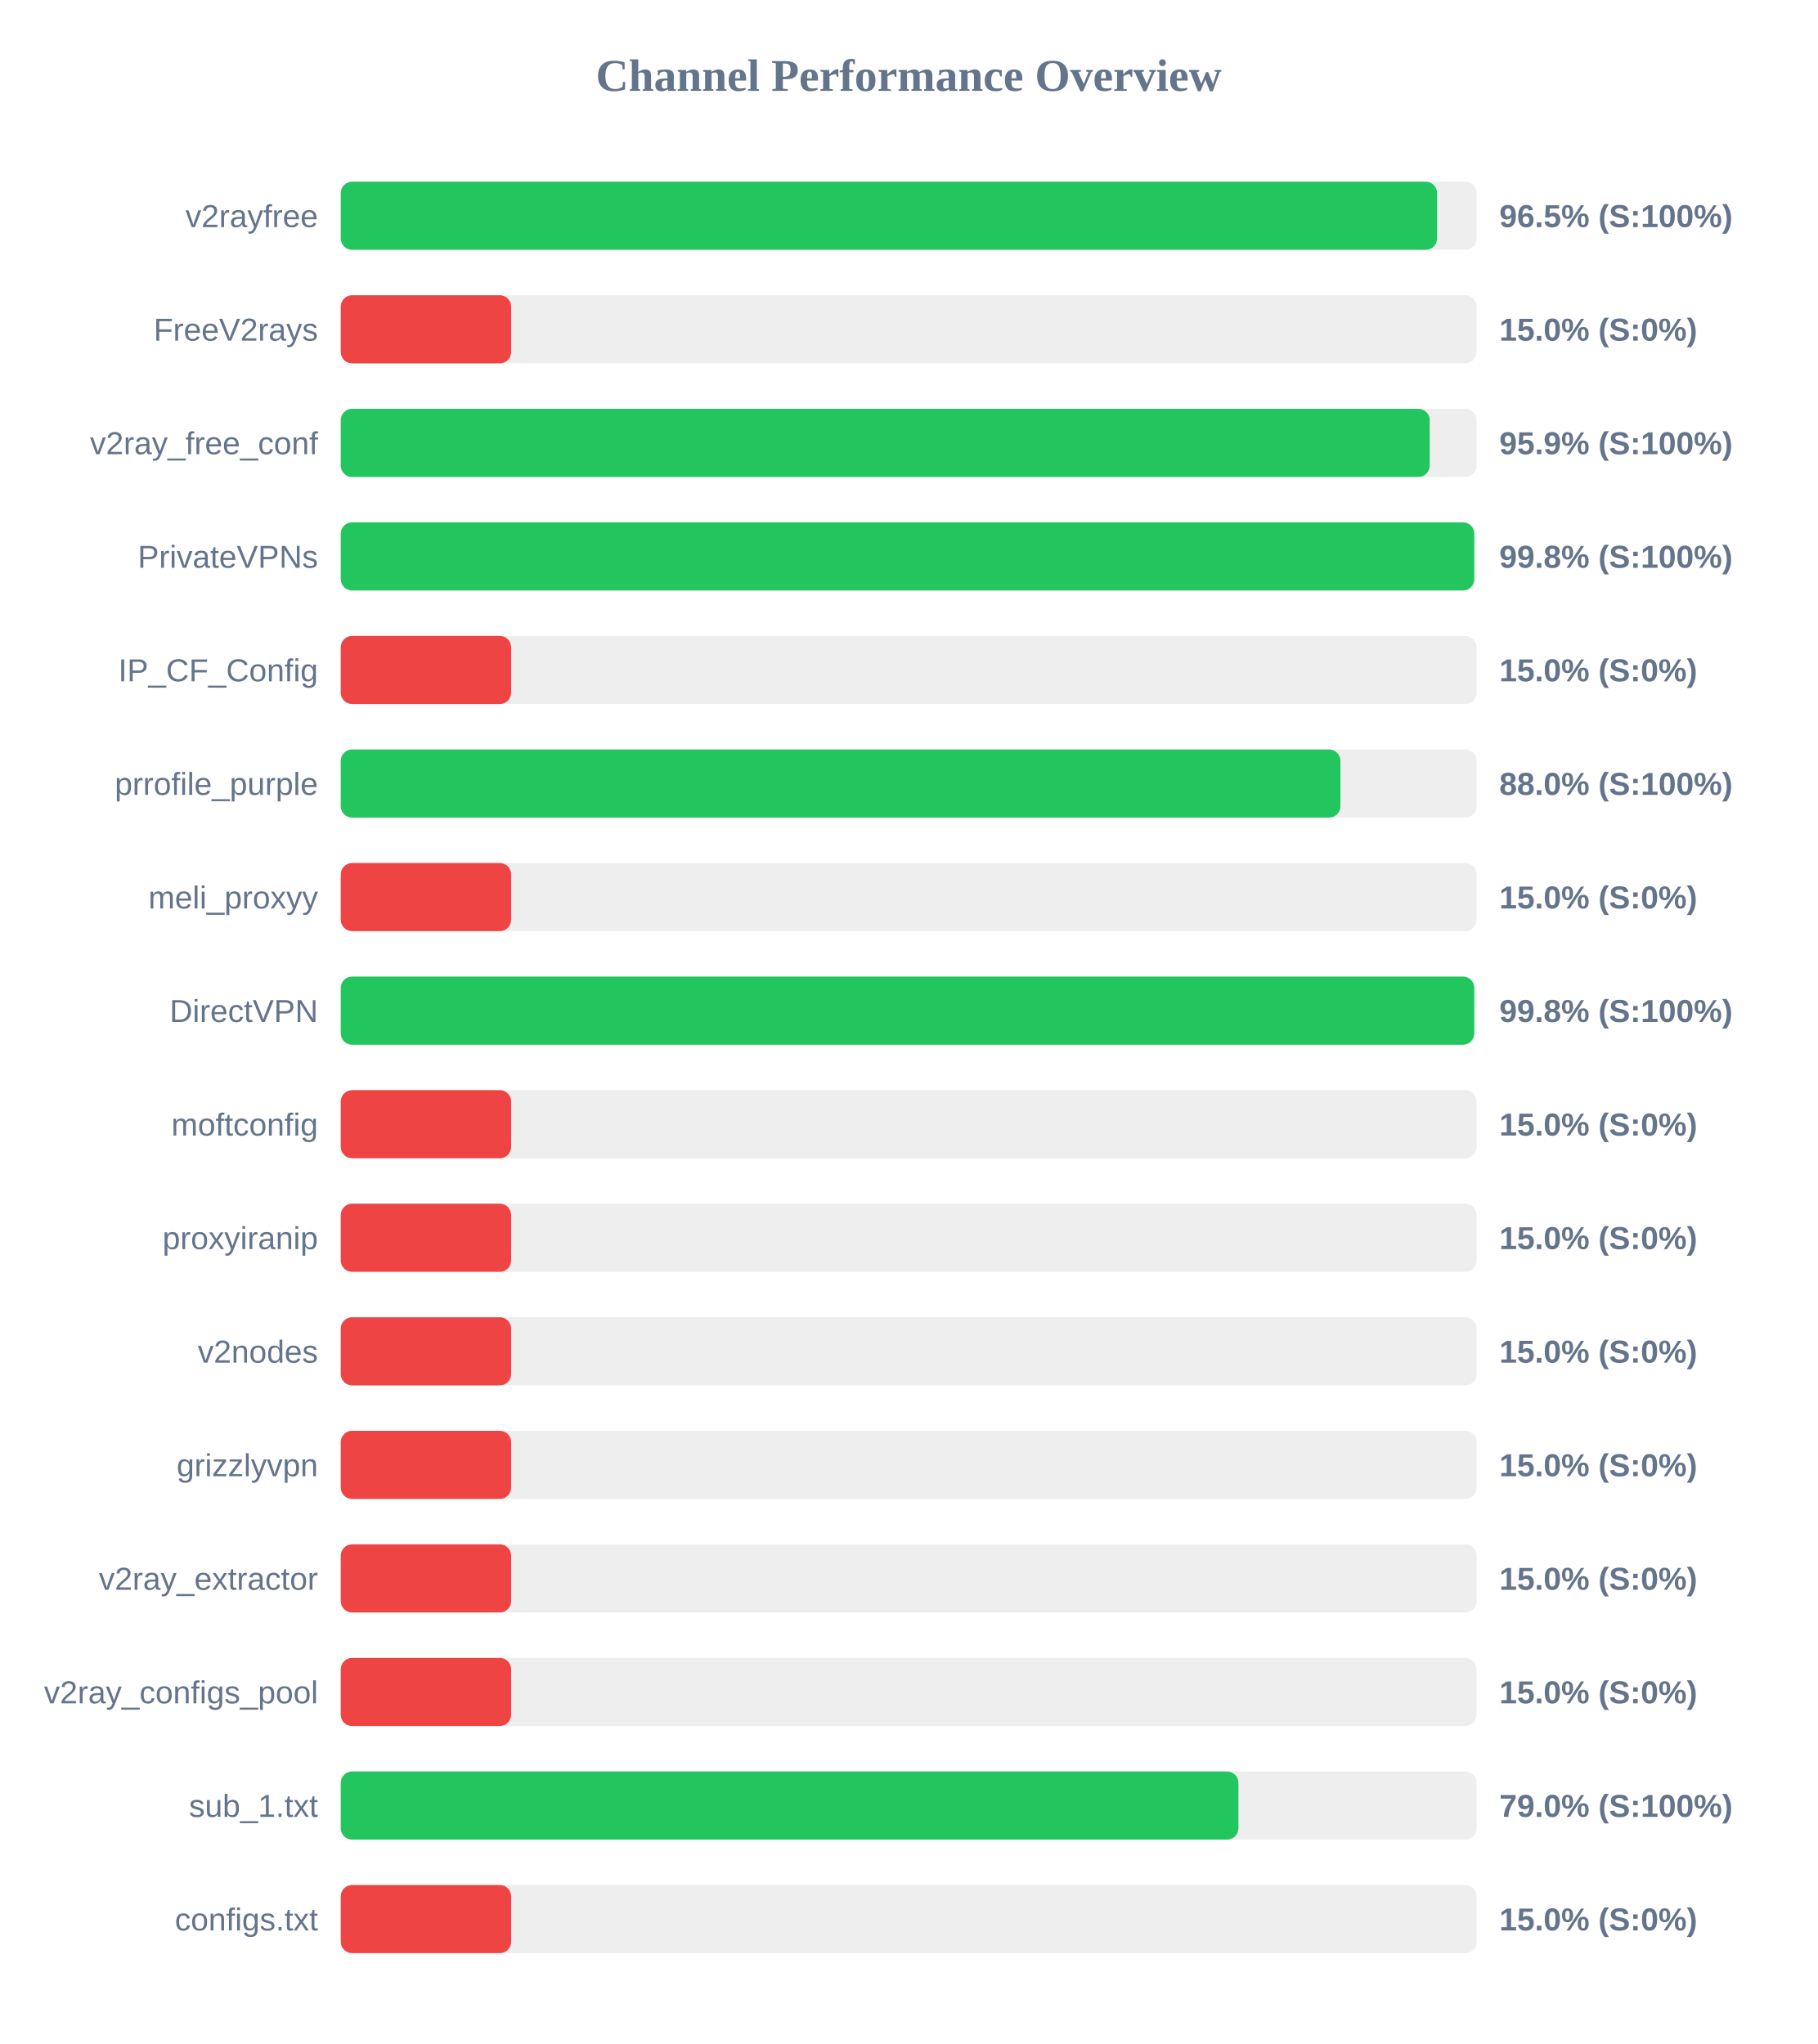
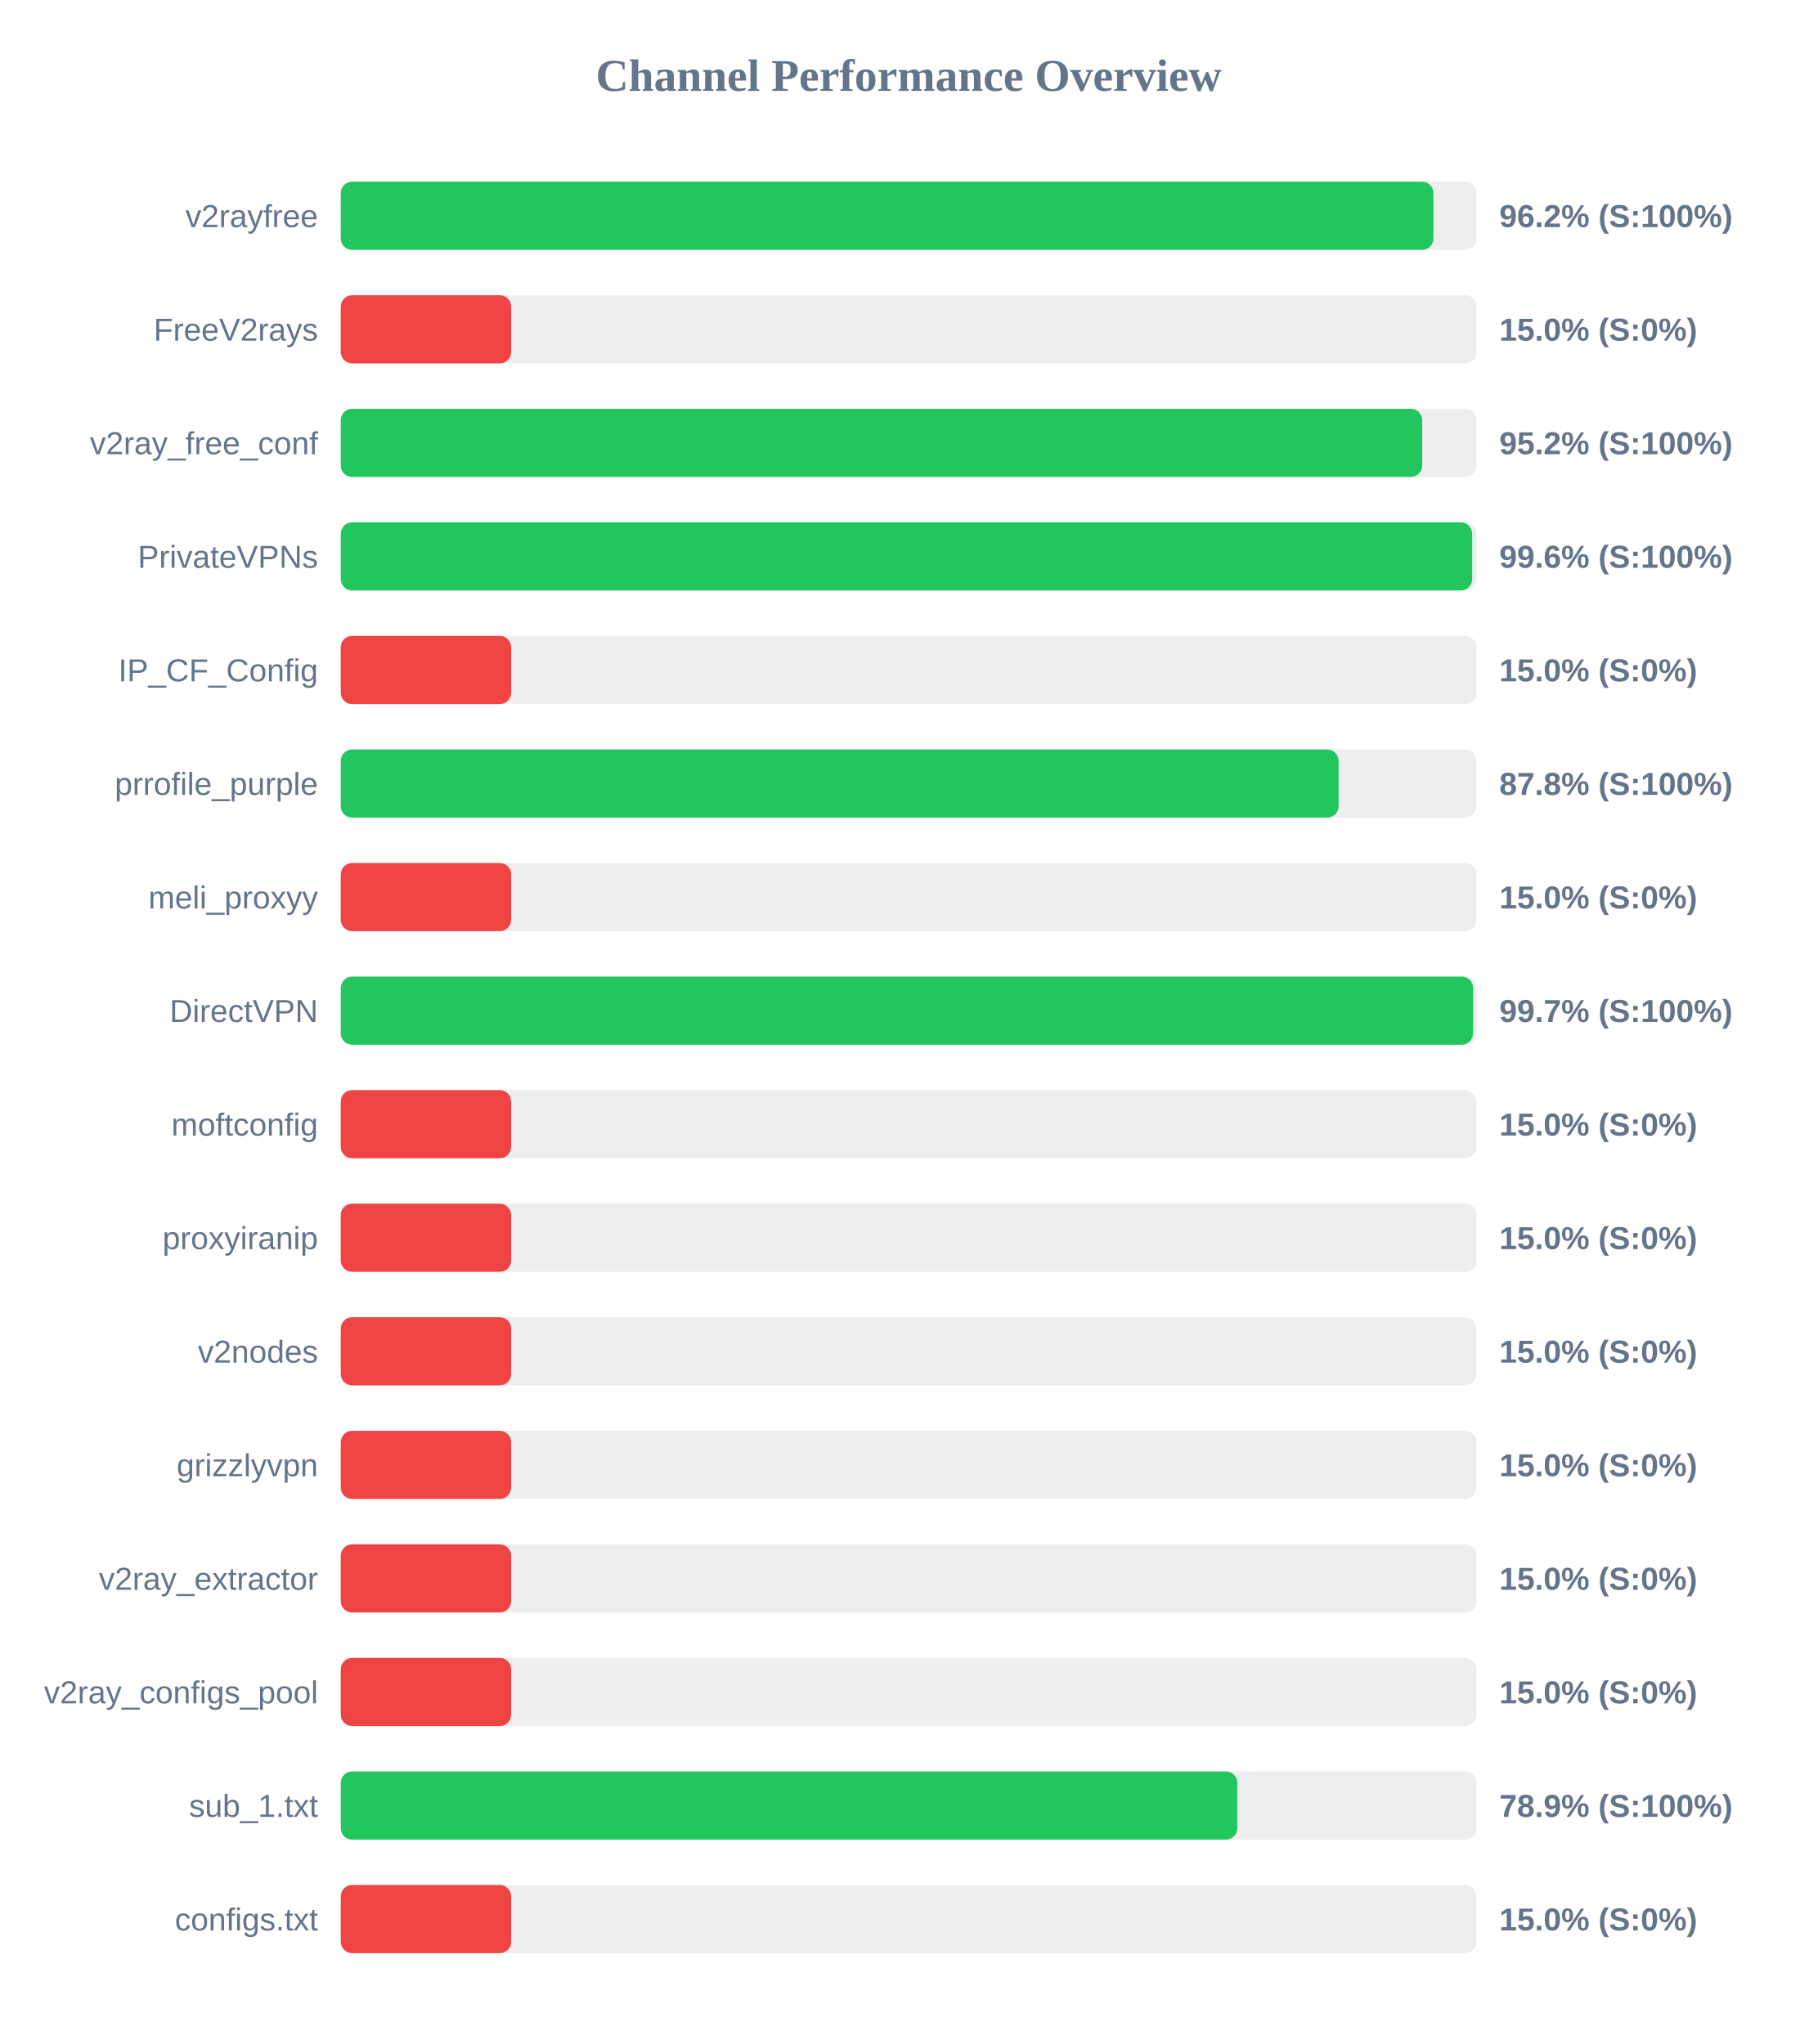
<svg xmlns="http://www.w3.org/2000/svg" width="800" height="900" version="1.1">
  <style>
        .row { font: 14px Arial; fill: #64748b; }
        .score { font: bold 14px Arial; fill: #64748b; }
    </style>
  <text x="400" y="40" text-anchor="middle" font-size="20px" font-weight="bold" fill="#64748b">Channel Performance Overview</text>
  <rect x="150" y="80" width="500" height="30" fill="#eee" rx="5" />
-   <rect x="150" y="80" width="482.6" height="30" fill="#22c55e" rx="5" />
+   <rect x="150" y="80" width="481.0" height="30" fill="#22c55e" rx="5" />
  <text x="140" y="100" text-anchor="end" class="row">v2rayfree</text>
-   <text x="660" y="100" text-anchor="start" class="score">96.5% (S:100%)</text>
+   <text x="660" y="100" text-anchor="start" class="score">96.2% (S:100%)</text>
  <rect x="150" y="130" width="500" height="30" fill="#eee" rx="5" />
  <rect x="150" y="130" width="75.0" height="30" fill="#ef4444" rx="5" />
  <text x="140" y="150" text-anchor="end" class="row">FreeV2rays</text>
  <text x="660" y="150" text-anchor="start" class="score">15.0% (S:0%)</text>
  <rect x="150" y="180" width="500" height="30" fill="#eee" rx="5" />
-   <rect x="150" y="180" width="479.35" height="30" fill="#22c55e" rx="5" />
+   <rect x="150" y="180" width="476.05" height="30" fill="#22c55e" rx="5" />
  <text x="140" y="200" text-anchor="end" class="row">v2ray_free_conf</text>
-   <text x="660" y="200" text-anchor="start" class="score">95.9% (S:100%)</text>
+   <text x="660" y="200" text-anchor="start" class="score">95.2% (S:100%)</text>
  <rect x="150" y="230" width="500" height="30" fill="#eee" rx="5" />
-   <rect x="150" y="230" width="498.95" height="30" fill="#22c55e" rx="5" />
+   <rect x="150" y="230" width="498.05" height="30" fill="#22c55e" rx="5" />
  <text x="140" y="250" text-anchor="end" class="row">PrivateVPNs</text>
-   <text x="660" y="250" text-anchor="start" class="score">99.8% (S:100%)</text>
+   <text x="660" y="250" text-anchor="start" class="score">99.6% (S:100%)</text>
  <rect x="150" y="280" width="500" height="30" fill="#eee" rx="5" />
  <rect x="150" y="280" width="75.0" height="30" fill="#ef4444" rx="5" />
  <text x="140" y="300" text-anchor="end" class="row">IP_CF_Config</text>
  <text x="660" y="300" text-anchor="start" class="score">15.0% (S:0%)</text>
  <rect x="150" y="330" width="500" height="30" fill="#eee" rx="5" />
-   <rect x="150" y="330" width="440.05" height="30" fill="#22c55e" rx="5" />
+   <rect x="150" y="330" width="439.25" height="30" fill="#22c55e" rx="5" />
  <text x="140" y="350" text-anchor="end" class="row">prrofile_purple</text>
-   <text x="660" y="350" text-anchor="start" class="score">88.0% (S:100%)</text>
+   <text x="660" y="350" text-anchor="start" class="score">87.8% (S:100%)</text>
  <rect x="150" y="380" width="500" height="30" fill="#eee" rx="5" />
  <rect x="150" y="380" width="75.0" height="30" fill="#ef4444" rx="5" />
  <text x="140" y="400" text-anchor="end" class="row">meli_proxyy</text>
  <text x="660" y="400" text-anchor="start" class="score">15.0% (S:0%)</text>
  <rect x="150" y="430" width="500" height="30" fill="#eee" rx="5" />
-   <rect x="150" y="430" width="498.95" height="30" fill="#22c55e" rx="5" />
+   <rect x="150" y="430" width="498.45" height="30" fill="#22c55e" rx="5" />
  <text x="140" y="450" text-anchor="end" class="row">DirectVPN</text>
-   <text x="660" y="450" text-anchor="start" class="score">99.8% (S:100%)</text>
+   <text x="660" y="450" text-anchor="start" class="score">99.7% (S:100%)</text>
  <rect x="150" y="480" width="500" height="30" fill="#eee" rx="5" />
  <rect x="150" y="480" width="75.0" height="30" fill="#ef4444" rx="5" />
  <text x="140" y="500" text-anchor="end" class="row">moftconfig</text>
  <text x="660" y="500" text-anchor="start" class="score">15.0% (S:0%)</text>
  <rect x="150" y="530" width="500" height="30" fill="#eee" rx="5" />
  <rect x="150" y="530" width="75.0" height="30" fill="#ef4444" rx="5" />
  <text x="140" y="550" text-anchor="end" class="row">proxyiranip</text>
  <text x="660" y="550" text-anchor="start" class="score">15.0% (S:0%)</text>
  <rect x="150" y="580" width="500" height="30" fill="#eee" rx="5" />
  <rect x="150" y="580" width="75.0" height="30" fill="#ef4444" rx="5" />
  <text x="140" y="600" text-anchor="end" class="row">v2nodes</text>
  <text x="660" y="600" text-anchor="start" class="score">15.0% (S:0%)</text>
  <rect x="150" y="630" width="500" height="30" fill="#eee" rx="5" />
  <rect x="150" y="630" width="75.0" height="30" fill="#ef4444" rx="5" />
  <text x="140" y="650" text-anchor="end" class="row">grizzlyvpn</text>
  <text x="660" y="650" text-anchor="start" class="score">15.0% (S:0%)</text>
  <rect x="150" y="680" width="500" height="30" fill="#eee" rx="5" />
  <rect x="150" y="680" width="75.0" height="30" fill="#ef4444" rx="5" />
  <text x="140" y="700" text-anchor="end" class="row">v2ray_extractor</text>
  <text x="660" y="700" text-anchor="start" class="score">15.0% (S:0%)</text>
  <rect x="150" y="730" width="500" height="30" fill="#eee" rx="5" />
  <rect x="150" y="730" width="75.0" height="30" fill="#ef4444" rx="5" />
  <text x="140" y="750" text-anchor="end" class="row">v2ray_configs_pool</text>
  <text x="660" y="750" text-anchor="start" class="score">15.0% (S:0%)</text>
  <rect x="150" y="780" width="500" height="30" fill="#eee" rx="5" />
-   <rect x="150" y="780" width="395.15" height="30" fill="#22c55e" rx="5" />
+   <rect x="150" y="780" width="394.65" height="30" fill="#22c55e" rx="5" />
  <text x="140" y="800" text-anchor="end" class="row">sub_1.txt</text>
-   <text x="660" y="800" text-anchor="start" class="score">79.0% (S:100%)</text>
+   <text x="660" y="800" text-anchor="start" class="score">78.9% (S:100%)</text>
  <rect x="150" y="830" width="500" height="30" fill="#eee" rx="5" />
  <rect x="150" y="830" width="75.0" height="30" fill="#ef4444" rx="5" />
  <text x="140" y="850" text-anchor="end" class="row">configs.txt</text>
  <text x="660" y="850" text-anchor="start" class="score">15.0% (S:0%)</text>
</svg>
